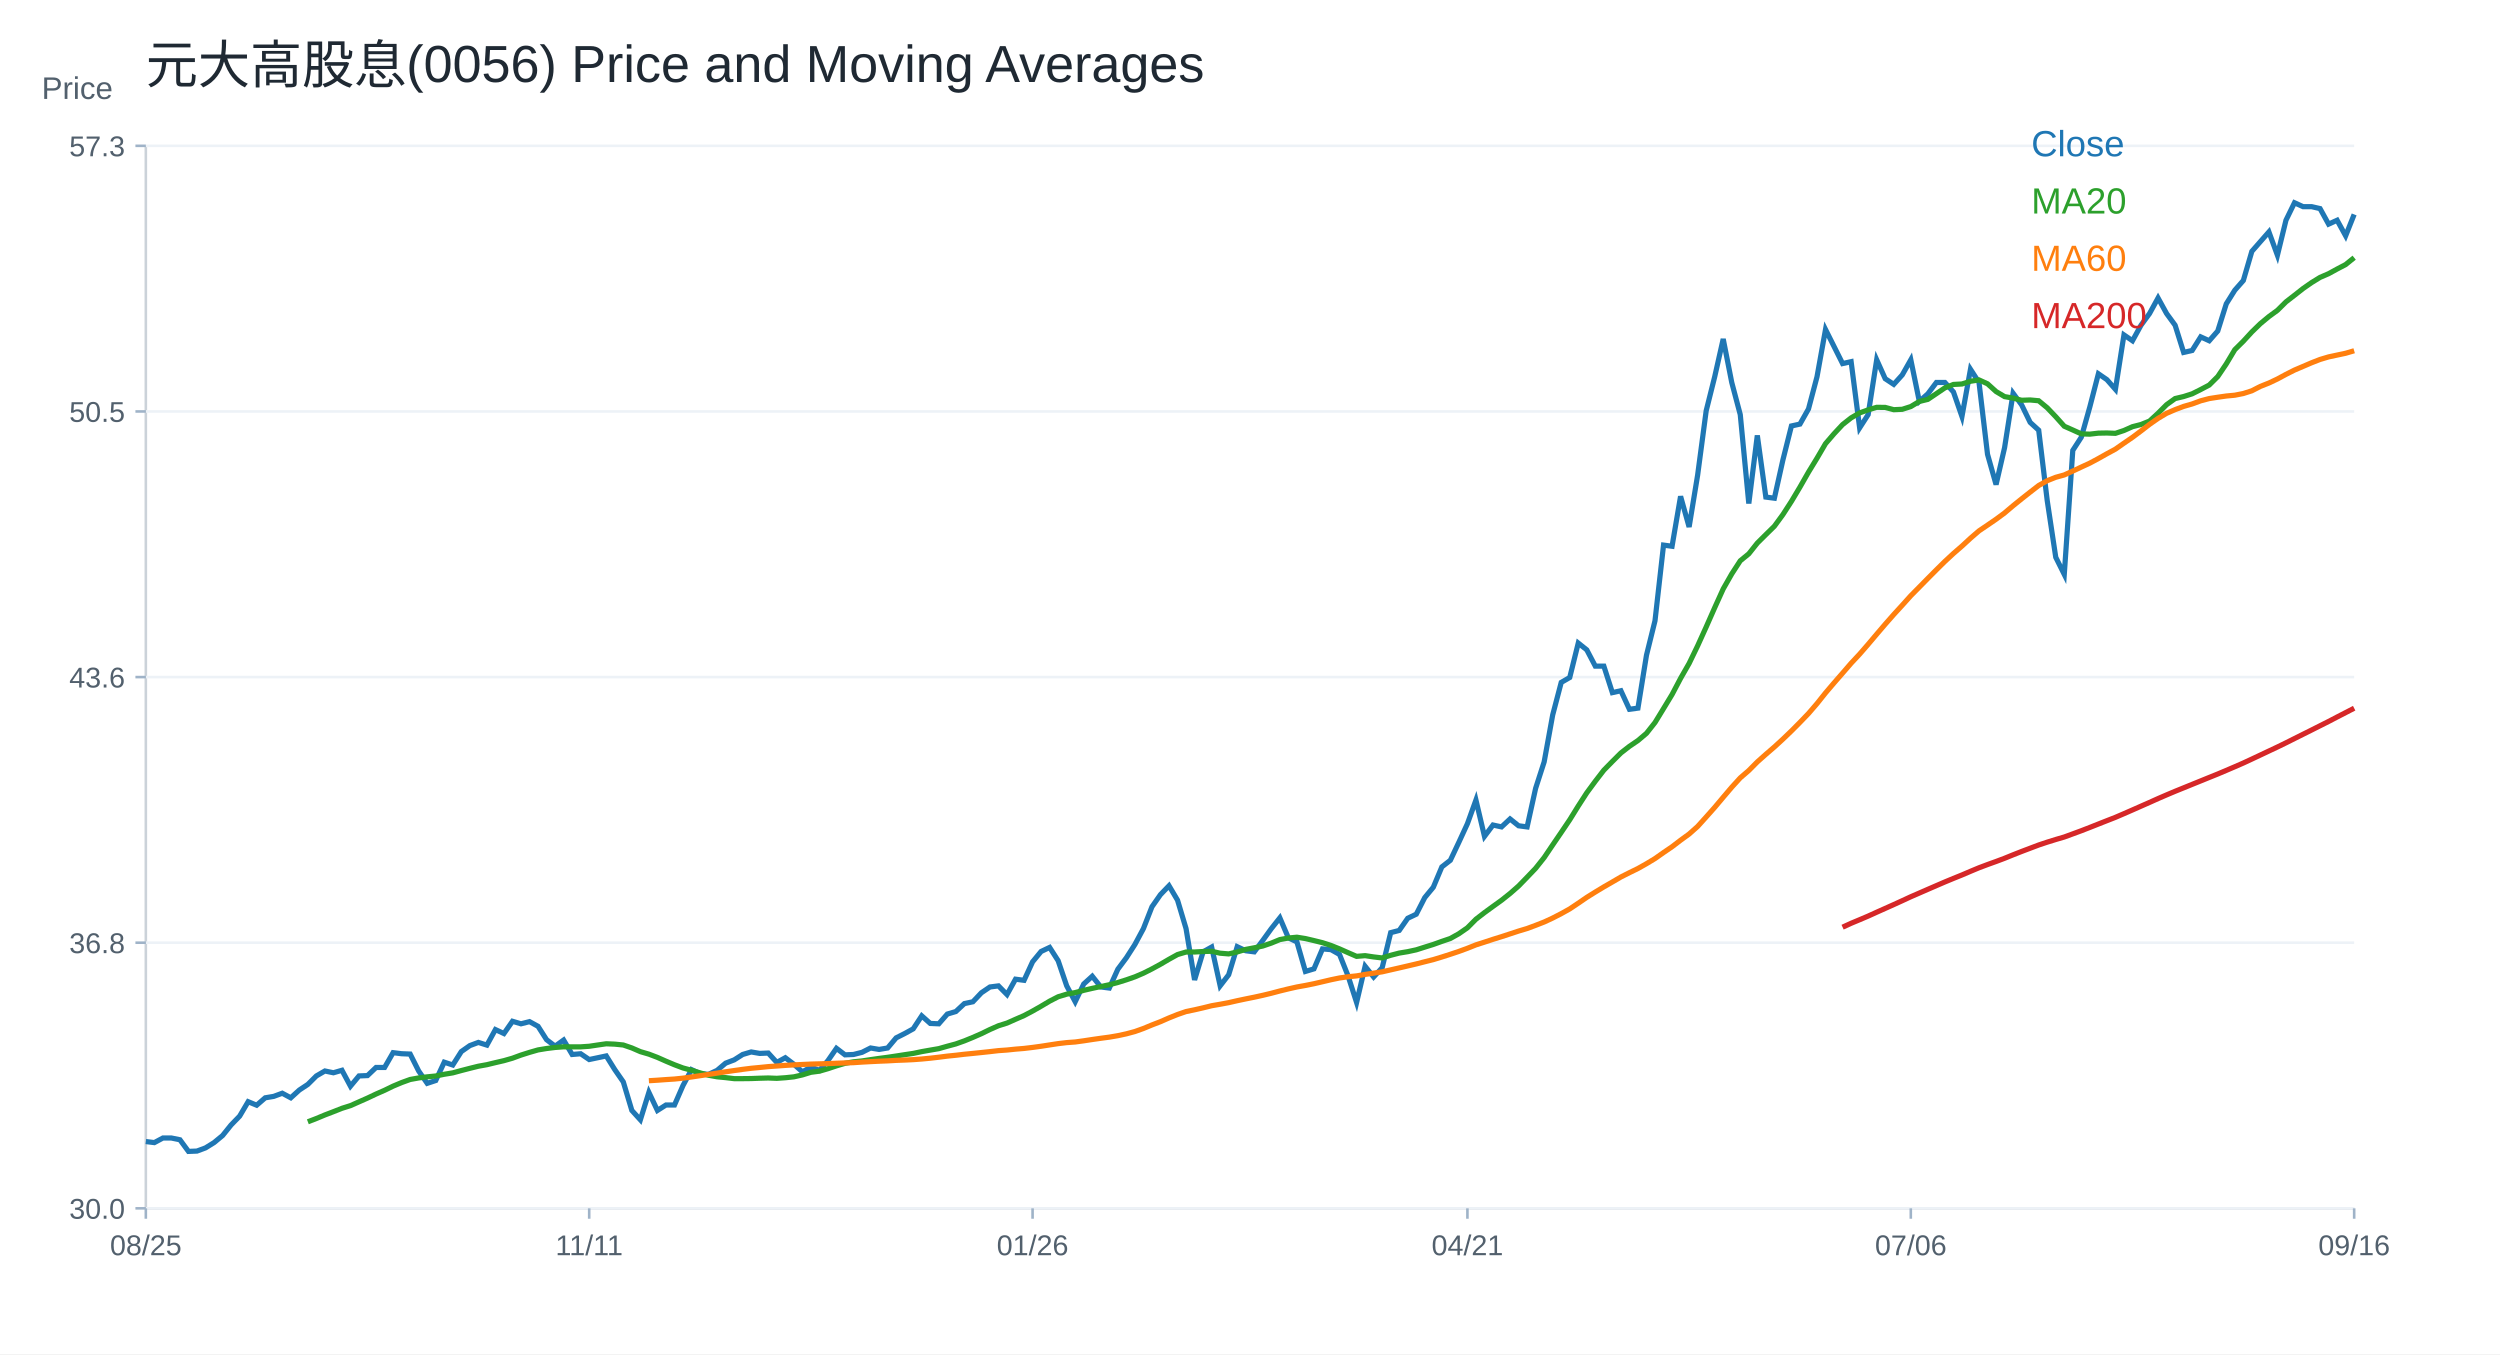
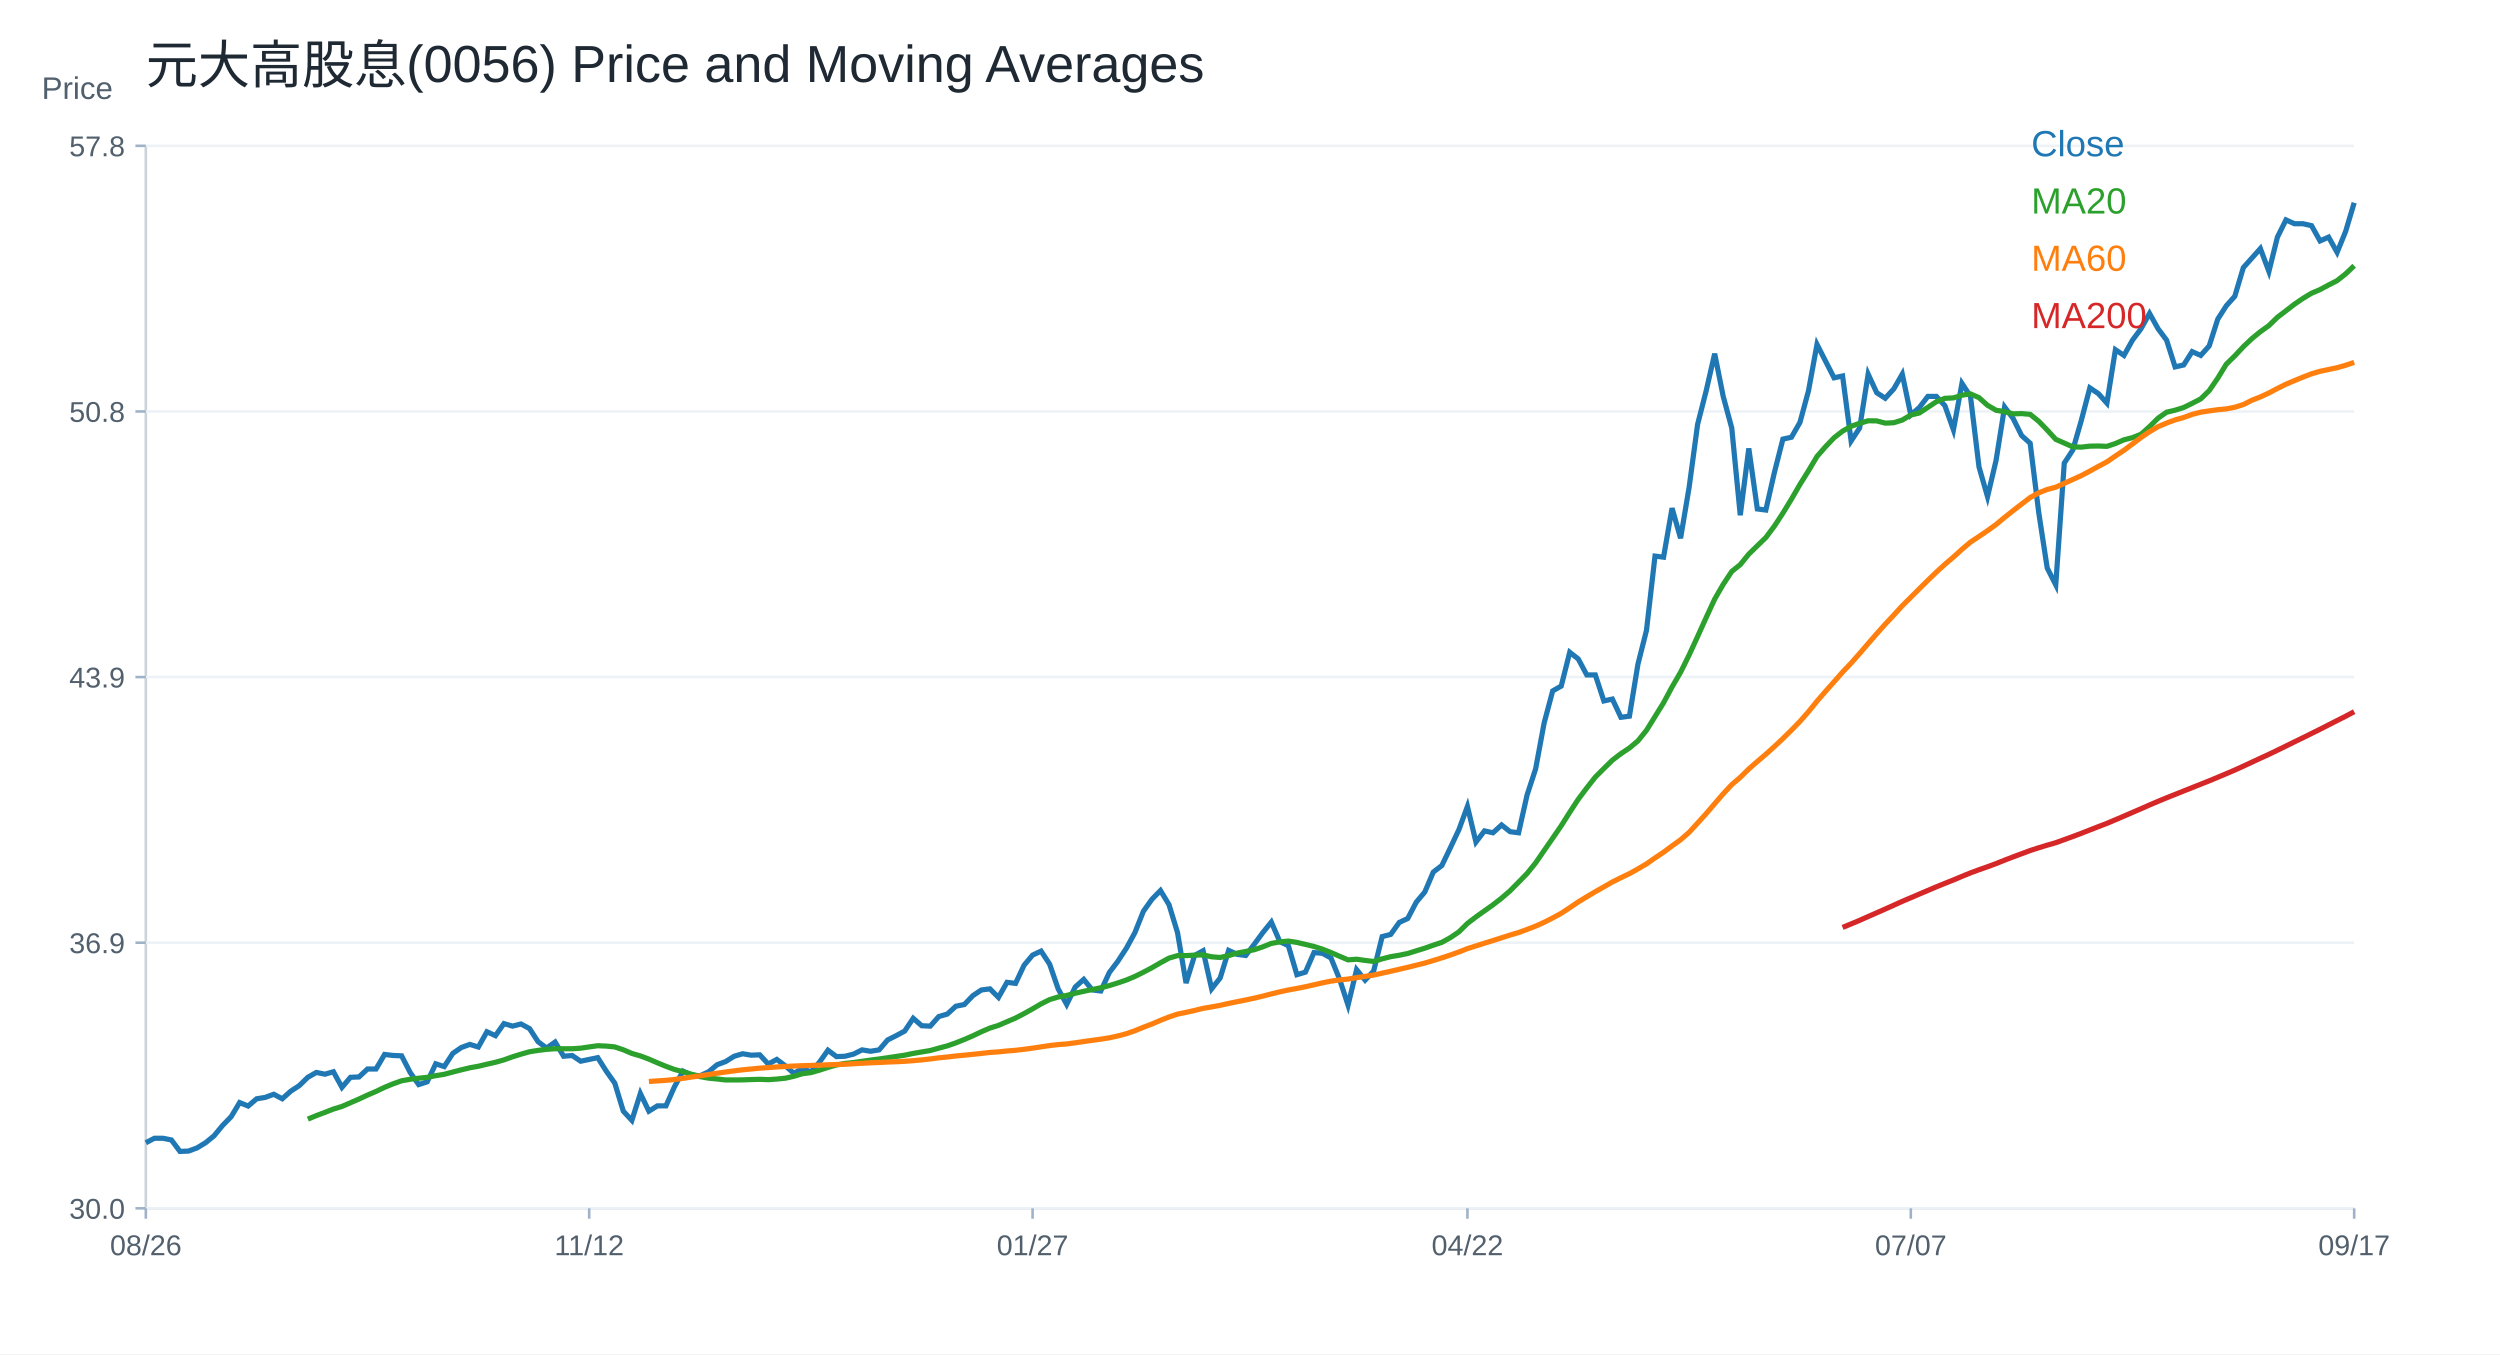
<svg xmlns="http://www.w3.org/2000/svg" width="960" height="520" viewBox="0 0 960 520">
  <rect width="100%" height="100%" fill="white" />
  <text x="56.00" y="32.00" font-size="20" font-family="Arial" fill="#1f2933" text-anchor="start">元大高股息(0056) Price and Moving Averages</text>
  <line x1="56" y1="464" x2="904" y2="464" stroke="#cbd2d9" />
  <line x1="56" y1="56" x2="56" y2="464" stroke="#cbd2d9" />
  <text x="16.00" y="38.00" font-size="12" font-family="Arial" fill="#52606d" text-anchor="start">Price</text>
  <line x1="56" y1="464.00" x2="904" y2="464.00" stroke="#edf2f7" />
  <line x1="52" y1="464.00" x2="56" y2="464.00" stroke="#9fb3c8" />
  <text x="48.00" y="468.00" font-size="11" font-family="Arial" fill="#52606d" text-anchor="end">30.0</text>
  <line x1="56" y1="362.00" x2="904" y2="362.00" stroke="#edf2f7" />
  <line x1="52" y1="362.00" x2="56" y2="362.00" stroke="#9fb3c8" />
-   <text x="48.00" y="366.00" font-size="11" font-family="Arial" fill="#52606d" text-anchor="end">36.8</text>
+   <text x="48.00" y="366.00" font-size="11" font-family="Arial" fill="#52606d" text-anchor="end">36.9</text>
  <line x1="56" y1="260.00" x2="904" y2="260.00" stroke="#edf2f7" />
  <line x1="52" y1="260.00" x2="56" y2="260.00" stroke="#9fb3c8" />
-   <text x="48.00" y="264.00" font-size="11" font-family="Arial" fill="#52606d" text-anchor="end">43.6</text>
+   <text x="48.00" y="264.00" font-size="11" font-family="Arial" fill="#52606d" text-anchor="end">43.9</text>
  <line x1="56" y1="158.00" x2="904" y2="158.00" stroke="#edf2f7" />
  <line x1="52" y1="158.00" x2="56" y2="158.00" stroke="#9fb3c8" />
-   <text x="48.00" y="162.00" font-size="11" font-family="Arial" fill="#52606d" text-anchor="end">50.5</text>
+   <text x="48.00" y="162.00" font-size="11" font-family="Arial" fill="#52606d" text-anchor="end">50.8</text>
  <line x1="56" y1="56.00" x2="904" y2="56.00" stroke="#edf2f7" />
  <line x1="52" y1="56.00" x2="56" y2="56.00" stroke="#9fb3c8" />
-   <text x="48.00" y="60.00" font-size="11" font-family="Arial" fill="#52606d" text-anchor="end">57.3</text>
+   <text x="48.00" y="60.00" font-size="11" font-family="Arial" fill="#52606d" text-anchor="end">57.8</text>
  <line x1="56.00" y1="464" x2="56.00" y2="468" stroke="#9fb3c8" />
-   <text x="56.00" y="482.00" font-size="11" font-family="Arial" fill="#52606d" text-anchor="middle">08/25</text>
+   <text x="56.00" y="482.00" font-size="11" font-family="Arial" fill="#52606d" text-anchor="middle">08/26</text>
  <line x1="226.25" y1="464" x2="226.25" y2="468" stroke="#9fb3c8" />
-   <text x="226.25" y="482.00" font-size="11" font-family="Arial" fill="#52606d" text-anchor="middle">11/11</text>
+   <text x="226.25" y="482.00" font-size="11" font-family="Arial" fill="#52606d" text-anchor="middle">11/12</text>
  <line x1="396.51" y1="464" x2="396.51" y2="468" stroke="#9fb3c8" />
-   <text x="396.51" y="482.00" font-size="11" font-family="Arial" fill="#52606d" text-anchor="middle">01/26</text>
+   <text x="396.51" y="482.00" font-size="11" font-family="Arial" fill="#52606d" text-anchor="middle">01/27</text>
  <line x1="563.49" y1="464" x2="563.49" y2="468" stroke="#9fb3c8" />
-   <text x="563.49" y="482.00" font-size="11" font-family="Arial" fill="#52606d" text-anchor="middle">04/21</text>
+   <text x="563.49" y="482.00" font-size="11" font-family="Arial" fill="#52606d" text-anchor="middle">04/22</text>
  <line x1="733.75" y1="464" x2="733.75" y2="468" stroke="#9fb3c8" />
-   <text x="733.75" y="482.00" font-size="11" font-family="Arial" fill="#52606d" text-anchor="middle">07/06</text>
+   <text x="733.75" y="482.00" font-size="11" font-family="Arial" fill="#52606d" text-anchor="middle">07/07</text>
  <line x1="904.00" y1="464" x2="904.00" y2="468" stroke="#9fb3c8" />
-   <text x="904.00" y="482.00" font-size="11" font-family="Arial" fill="#52606d" text-anchor="middle">09/16</text>
-   <polyline fill="none" stroke="#1f77b4" stroke-width="2" points="56.00,438.35 59.27,438.76 62.55,437.00 65.82,437.00 69.10,437.67 72.37,442.14 75.64,442.01 78.92,440.79 82.19,438.76 85.47,436.05 88.74,431.98 92.02,428.60 95.29,423.05 98.56,424.40 101.84,421.56 105.11,421.01 108.39,419.80 111.66,421.56 114.93,418.58 118.21,416.41 121.48,413.16 124.76,411.26 128.03,411.94 131.31,410.99 134.58,417.09 137.85,413.16 141.13,413.02 144.40,409.91 147.68,409.91 150.95,404.22 154.22,404.63 157.50,404.76 160.77,411.26 164.05,416.00 167.32,414.92 170.59,407.88 173.87,408.96 177.14,403.81 180.42,401.51 183.69,400.29 186.97,401.32 190.24,395.36 193.51,396.88 196.79,392.17 200.06,393.14 203.34,392.31 206.61,394.11 209.88,399.24 213.16,401.73 216.43,399.38 219.71,404.92 222.98,404.64 226.25,406.86 229.53,406.17 232.80,405.48 236.08,410.74 239.35,415.46 242.63,426.41 245.90,430.01 249.17,419.48 252.45,426.41 255.72,424.33 259.00,424.33 262.27,416.84 265.54,410.74 268.82,412.27 272.09,412.55 275.37,411.02 278.64,408.25 281.92,407.00 285.19,404.92 288.46,403.95 291.74,404.51 295.01,404.37 298.29,407.97 301.56,406.17 304.83,408.66 308.11,411.58 311.38,409.77 314.66,411.02 317.93,407.28 321.20,402.56 324.48,405.06 327.75,404.92 331.03,404.09 334.30,402.43 337.58,402.98 340.85,402.43 344.12,398.54 347.40,396.88 350.67,395.08 353.95,390.09 357.22,393.00 360.49,393.14 363.77,389.40 367.04,388.43 370.32,385.38 373.59,384.68 376.86,381.22 380.14,379.00 383.41,378.58 386.69,381.91 389.96,376.01 393.24,376.44 396.51,369.34 399.78,365.37 403.06,363.81 406.33,368.92 409.61,378.56 412.88,384.66 416.15,377.85 419.43,374.88 422.70,378.99 425.98,379.41 429.25,372.18 432.53,367.78 435.80,362.68 439.07,356.58 442.35,348.21 445.62,343.53 448.90,340.13 452.17,345.66 455.44,356.58 458.72,376.29 461.99,365.51 465.27,363.67 468.54,378.56 471.81,374.31 475.09,363.53 478.36,365.09 481.64,365.51 484.91,361.12 488.19,356.58 491.46,352.46 494.73,360.12 498.01,361.68 501.28,373.03 504.56,372.04 507.83,364.38 511.10,364.66 514.38,366.51 517.65,374.73 520.93,384.95 524.20,371.05 527.47,375.16 530.75,371.61 534.02,358.14 537.30,357.29 540.57,352.61 543.85,351.05 547.12,344.66 550.39,340.69 553.67,332.89 556.94,330.34 560.22,323.39 563.49,316.30 566.76,307.22 570.04,321.16 573.31,316.81 576.59,317.53 579.86,314.48 583.14,317.10 586.41,317.53 589.68,302.72 592.96,292.55 596.23,274.54 599.51,262.05 602.78,260.16 606.05,246.94 609.33,249.56 612.60,255.80 615.88,255.80 619.15,265.97 622.42,265.24 625.70,272.36 628.97,271.92 632.25,251.59 635.52,238.37 638.80,209.32 642.07,209.76 645.34,190.59 648.62,202.35 651.89,182.45 655.17,157.76 658.44,144.69 661.71,130.17 664.99,146.87 668.26,159.21 671.54,193.35 674.81,167.20 678.08,190.88 681.36,191.31 684.63,176.64 687.91,163.57 691.18,162.85 694.46,157.04 697.73,144.69 701.00,126.53 704.28,133.07 707.55,139.61 710.83,138.88 714.10,164.30 717.37,159.21 720.65,138.15 723.92,145.42 727.20,147.59 730.47,143.96 733.75,138.15 737.02,154.13 740.29,151.23 743.57,146.87 746.84,146.87 750.12,150.50 753.39,159.94 756.66,141.79 759.94,146.87 763.21,174.47 766.49,186.08 769.76,171.90 773.03,151.00 776.31,155.48 779.58,162.20 782.86,165.19 786.13,192.21 789.41,214.00 792.68,220.57 795.95,172.95 799.23,167.87 802.50,156.23 805.78,143.54 809.05,145.78 812.32,149.51 815.60,128.61 818.87,130.85 822.15,124.88 825.42,120.40 828.69,114.43 831.97,120.40 835.24,124.88 838.52,135.33 841.79,134.58 845.07,129.36 848.34,130.85 851.61,127.12 854.89,116.67 858.16,111.45 861.44,107.71 864.71,96.52 867.98,92.79 871.26,89.05 874.53,98.01 877.81,84.57 881.08,77.86 884.36,79.35 887.63,79.35 890.90,80.10 894.18,86.07 897.45,84.57 900.73,90.55 904.00,82.34" />
+   <text x="904.00" y="482.00" font-size="11" font-family="Arial" fill="#52606d" text-anchor="middle">09/17</text>
+   <polyline fill="none" stroke="#1f77b4" stroke-width="2" points="56.00,438.82 59.27,437.09 62.55,437.09 65.82,437.75 69.10,442.14 72.37,442.01 75.64,440.81 78.92,438.82 82.19,436.16 85.47,432.17 88.74,428.84 92.02,423.39 95.29,424.72 98.56,421.93 101.84,421.40 105.11,420.20 108.39,421.93 111.66,419.00 114.93,416.87 118.21,413.68 121.48,411.82 124.76,412.49 128.03,411.56 131.31,417.54 134.58,413.68 137.85,413.55 141.13,410.49 144.40,410.49 147.68,404.91 150.95,405.30 154.22,405.44 157.50,411.82 160.77,416.48 164.05,415.41 167.32,408.50 170.59,409.56 173.87,404.51 177.14,402.25 180.42,401.05 183.69,402.06 186.97,396.20 190.24,397.70 193.51,393.07 196.79,394.03 200.06,393.21 203.34,394.98 206.61,400.01 209.88,402.46 213.16,400.15 216.43,405.60 219.71,405.32 222.98,407.50 226.25,406.82 229.53,406.14 232.80,411.31 236.08,415.94 239.35,426.69 242.63,430.23 245.90,419.89 249.17,426.69 252.45,424.65 255.72,424.65 259.00,417.30 262.27,411.31 265.54,412.81 268.82,413.08 272.09,411.58 275.37,408.86 278.64,407.64 281.92,405.60 285.19,404.64 288.46,405.19 291.74,405.05 295.01,408.59 298.29,406.82 301.56,409.27 304.83,412.13 308.11,410.36 311.38,411.58 314.66,407.91 317.93,403.28 321.20,405.73 324.48,405.60 327.75,404.78 331.03,403.15 334.30,403.69 337.58,403.15 340.85,399.33 344.12,397.70 347.40,395.93 350.67,391.03 353.95,393.89 357.22,394.03 360.49,390.35 363.77,389.40 367.04,386.40 370.32,385.72 373.59,382.32 376.86,380.14 380.14,379.73 383.41,383.00 386.69,377.21 389.96,377.62 393.24,370.66 396.51,366.76 399.78,365.23 403.06,370.24 406.33,379.71 409.61,385.70 412.88,379.02 416.15,376.09 419.43,380.13 422.70,380.55 425.98,373.45 429.25,369.13 432.53,364.12 435.80,358.13 439.07,349.91 442.35,345.31 445.62,341.97 448.90,347.40 452.17,358.13 455.44,377.49 458.72,366.90 461.99,365.09 465.27,379.71 468.54,375.54 471.81,364.95 475.09,366.48 478.36,366.90 481.64,362.58 484.91,358.13 488.19,354.09 491.46,361.61 494.73,363.14 498.01,374.28 501.28,373.31 504.56,365.79 507.83,366.07 511.10,367.88 514.38,375.95 517.65,385.98 520.93,372.33 524.20,376.37 527.47,372.89 530.75,359.66 534.02,358.82 537.30,354.23 540.57,352.70 543.85,346.43 547.12,342.53 550.39,334.87 553.67,332.36 556.94,325.54 560.22,318.58 563.49,309.66 566.76,323.35 570.04,319.07 573.31,319.79 576.59,316.79 579.86,319.36 583.14,319.79 586.41,305.24 589.68,295.26 592.96,277.57 596.23,265.31 599.51,263.45 602.78,250.48 606.05,253.04 609.33,259.18 612.60,259.18 615.88,269.16 619.15,268.45 622.42,275.43 625.70,275.01 628.97,255.04 632.25,242.06 635.52,213.54 638.80,213.97 642.07,195.14 645.34,206.69 648.62,187.16 651.89,162.91 655.17,150.08 658.44,135.81 661.71,152.22 664.99,164.34 668.26,197.85 671.54,172.18 674.81,195.43 678.08,195.86 681.36,181.45 684.63,168.62 687.91,167.90 691.18,162.20 694.46,150.08 697.73,132.25 701.00,138.67 704.28,145.08 707.55,144.37 710.83,169.33 714.10,164.34 717.37,143.66 720.65,150.79 723.92,152.93 727.20,149.36 730.47,143.66 733.75,159.35 737.02,156.49 740.29,152.22 743.57,152.22 746.84,155.78 750.12,165.05 753.39,147.22 756.66,152.22 759.94,179.31 763.21,190.72 766.49,176.80 769.76,156.28 773.03,160.67 776.31,167.27 779.58,170.20 782.86,196.73 786.13,218.13 789.41,224.58 792.68,177.82 795.95,172.84 799.23,161.41 802.50,148.95 805.78,151.15 809.05,154.81 812.32,134.29 815.60,136.49 818.87,130.62 822.15,126.23 825.42,120.36 828.69,126.23 831.97,130.62 835.24,140.89 838.52,140.15 841.79,135.02 845.07,136.49 848.34,132.82 851.61,122.56 854.89,117.43 858.16,113.77 861.44,102.78 864.71,99.11 867.98,95.45 871.26,104.24 874.53,91.05 877.81,84.45 881.08,85.92 884.36,85.92 887.63,86.65 890.90,92.51 894.18,91.05 897.45,96.91 900.73,88.85 904.00,77.86" />
  <text x="780.00" y="60.00" font-size="14" font-family="Arial" fill="#1f77b4" text-anchor="start">Close</text>
-   <polyline fill="none" stroke="#2ca02c" stroke-width="2" points="118.21,430.77 121.48,429.51 124.76,428.14 128.03,426.89 131.31,425.59 134.58,424.56 137.85,423.11 141.13,421.66 144.40,420.11 147.68,418.67 150.95,417.08 154.22,415.71 157.50,414.52 160.77,413.93 164.05,413.51 167.32,413.18 170.59,412.52 173.87,411.98 177.14,411.09 180.42,410.24 183.69,409.43 186.97,408.84 190.24,408.05 193.51,407.29 196.79,406.35 200.06,405.15 203.34,404.11 206.61,403.17 209.88,402.63 213.16,402.22 216.43,401.98 219.71,402.00 222.98,401.99 226.25,401.77 229.53,401.28 232.80,400.81 236.08,400.95 239.35,401.28 242.63,402.41 245.90,403.83 249.17,404.79 252.45,406.04 255.72,407.49 259.00,408.87 262.27,410.10 265.54,410.98 268.82,411.98 272.09,412.90 275.37,413.49 278.64,413.81 281.92,414.20 285.19,414.20 288.46,414.16 291.74,414.04 295.01,413.95 298.29,414.08 301.56,413.85 304.83,413.51 308.11,412.77 311.38,411.76 314.66,411.33 317.93,410.38 321.20,409.29 324.48,408.32 327.75,407.73 331.03,407.40 334.30,406.90 337.58,406.43 340.85,406.00 344.12,405.51 347.40,405.00 350.67,404.51 353.95,403.82 357.22,403.24 360.49,402.68 363.77,401.75 367.04,400.87 370.32,399.70 373.59,398.36 376.86,396.93 380.14,395.33 383.41,393.89 386.69,392.86 389.96,391.41 393.24,389.98 396.51,388.25 399.78,386.39 403.06,384.44 406.33,382.76 409.61,381.76 412.88,381.15 416.15,380.29 419.43,379.53 422.70,378.83 425.98,378.14 429.25,377.28 432.53,376.25 435.80,375.11 439.07,373.71 442.35,372.06 445.62,370.28 448.90,368.36 452.17,366.55 455.44,365.58 458.72,365.57 461.99,365.38 465.27,365.29 468.54,366.03 471.81,366.30 475.09,365.55 478.36,364.57 481.64,363.95 484.91,363.27 488.19,362.15 491.46,360.80 494.73,360.20 498.01,359.89 501.28,360.41 504.56,361.18 507.83,361.99 511.10,363.05 514.38,364.37 517.65,365.82 520.93,367.24 524.20,366.97 527.47,367.46 530.75,367.85 534.02,366.83 537.30,365.98 540.57,365.44 543.85,364.73 547.12,363.69 550.39,362.67 553.67,361.49 556.94,360.38 560.22,358.54 563.49,356.27 566.76,352.98 570.04,350.44 573.31,348.06 576.59,345.70 579.86,343.10 583.14,340.22 586.41,336.85 589.68,333.43 592.96,329.30 596.23,324.45 599.51,319.64 602.78,314.79 606.05,309.51 609.33,304.43 612.60,299.99 615.88,295.74 619.15,292.40 622.42,289.14 625.70,286.59 628.97,284.37 632.25,281.59 635.52,277.45 638.80,272.08 642.07,266.69 645.34,260.49 648.62,254.76 651.89,248.00 655.17,240.76 658.44,233.36 661.71,226.14 664.99,220.38 668.26,215.34 671.54,212.66 674.81,208.54 678.08,205.29 681.36,202.07 684.63,197.60 687.91,192.52 691.18,187.04 694.46,181.30 697.73,175.95 701.00,170.36 704.28,166.55 707.55,163.04 710.83,160.46 714.10,158.55 717.37,157.39 720.65,156.41 723.92,156.45 727.20,157.32 730.47,157.17 733.75,156.12 737.02,154.16 740.29,153.36 743.57,151.16 746.84,148.94 750.12,147.63 753.39,147.45 756.66,146.40 759.94,145.89 763.21,147.38 766.49,150.35 769.76,152.30 773.03,152.87 776.31,153.70 779.58,153.59 782.86,153.89 786.13,156.59 789.41,160.02 792.68,163.67 795.95,165.12 799.23,166.61 802.50,166.71 805.78,166.33 809.05,166.27 812.32,166.40 815.60,165.31 818.87,163.85 822.15,163.01 825.42,161.69 828.69,158.68 831.97,155.40 835.24,153.05 838.52,152.27 841.79,151.22 845.07,149.58 848.34,147.86 851.61,144.61 854.89,139.74 858.16,134.28 861.44,131.02 864.71,127.46 867.98,124.28 871.26,121.56 874.53,119.17 877.81,115.92 881.08,113.39 884.36,110.81 887.63,108.53 890.90,106.52 894.18,105.10 897.45,103.31 900.73,101.59 904.00,98.94" />
+   <polyline fill="none" stroke="#2ca02c" stroke-width="2" points="118.21,429.74 121.48,428.39 124.76,427.16 128.03,425.88 131.31,424.87 134.58,423.45 137.85,422.03 141.13,420.51 144.40,419.10 147.68,417.53 150.95,416.19 154.22,415.02 157.50,414.44 160.77,414.03 164.05,413.70 167.32,413.06 170.59,412.53 173.87,411.66 177.14,410.82 180.42,410.03 183.69,409.44 186.97,408.66 190.24,407.92 193.51,407.00 196.79,405.82 200.06,404.80 203.34,403.87 206.61,403.35 209.88,402.95 213.16,402.71 216.43,402.72 219.71,402.72 222.98,402.50 226.25,402.02 229.53,401.56 232.80,401.70 236.08,402.02 239.35,403.12 242.63,404.52 245.90,405.47 249.17,406.70 252.45,408.12 255.72,409.47 259.00,410.68 262.27,411.54 265.54,412.52 268.82,413.43 272.09,414.01 275.37,414.33 278.64,414.70 281.92,414.70 285.19,414.67 288.46,414.55 291.74,414.46 295.01,414.59 298.29,414.36 301.56,414.03 304.83,413.30 308.11,412.31 311.38,411.89 314.66,410.95 317.93,409.88 321.20,408.94 324.48,408.35 327.75,408.02 331.03,407.54 334.30,407.07 337.58,406.65 340.85,406.17 344.12,405.68 347.40,405.19 350.67,404.51 353.95,403.95 357.22,403.40 360.49,402.49 363.77,401.61 367.04,400.47 370.32,399.15 373.59,397.75 376.86,396.18 380.14,394.77 383.41,393.75 386.69,392.33 389.96,390.93 393.24,389.22 396.51,387.40 399.78,385.48 403.06,383.84 406.33,382.85 409.61,382.25 412.88,381.41 416.15,380.66 419.43,379.97 422.70,379.30 425.98,378.46 429.25,377.44 432.53,376.33 435.80,374.95 439.07,373.33 442.35,371.59 445.62,369.70 448.90,367.92 452.17,366.96 455.44,366.96 458.72,366.77 461.99,366.69 465.27,367.41 468.54,367.67 471.81,366.94 475.09,365.98 478.36,365.37 481.64,364.69 484.91,363.59 488.19,362.27 491.46,361.68 494.73,361.38 498.01,361.89 501.28,362.65 504.56,363.44 507.83,364.48 511.10,365.77 514.38,367.20 517.65,368.59 520.93,368.34 524.20,368.81 527.47,369.20 530.75,368.20 534.02,367.36 537.30,366.82 540.57,366.14 543.85,365.11 547.12,364.11 550.39,362.95 553.67,361.86 556.94,360.06 560.22,357.83 563.49,354.60 566.76,352.10 570.04,349.76 573.31,347.45 576.59,344.90 579.86,342.07 583.14,338.76 586.41,335.40 589.68,331.35 592.96,326.58 596.23,321.86 599.51,317.09 602.78,311.91 606.05,306.92 609.33,302.56 612.60,298.39 615.88,295.11 619.15,291.91 622.42,289.41 625.70,287.23 628.97,284.50 632.25,280.43 635.52,275.16 638.80,269.87 642.07,263.78 645.34,258.15 648.62,251.52 651.89,244.40 655.17,237.14 658.44,230.05 661.71,224.40 664.99,219.44 668.26,216.81 671.54,212.77 674.81,209.58 678.08,206.42 681.36,202.03 684.63,197.04 687.91,191.66 691.18,186.02 694.46,180.77 697.73,175.28 701.00,171.54 704.28,168.10 707.55,165.56 710.83,163.69 714.10,162.55 717.37,161.58 720.65,161.62 723.92,162.48 727.20,162.33 730.47,161.30 733.75,159.37 737.02,158.59 740.29,156.43 743.57,154.25 746.84,152.96 750.12,152.79 753.39,151.75 756.66,151.25 759.94,152.71 763.21,155.64 766.49,157.54 769.76,158.10 773.03,158.92 776.31,158.82 779.58,159.11 782.86,161.76 786.13,165.13 789.41,168.71 792.68,170.14 795.95,171.59 799.23,171.70 802.50,171.32 805.78,171.27 809.05,171.40 812.32,170.32 815.60,168.89 818.87,168.06 822.15,166.76 825.42,163.82 828.69,160.59 831.97,158.28 835.24,157.51 838.52,156.49 841.79,154.88 845.07,153.19 848.34,149.99 851.61,145.22 854.89,139.86 858.16,136.66 861.44,133.15 864.71,130.04 867.98,127.36 871.26,125.02 874.53,121.83 877.81,119.34 881.08,116.81 884.36,114.57 887.63,112.60 890.90,111.20 894.18,109.44 897.45,107.76 900.73,105.16 904.00,102.04" />
  <text x="780.00" y="82.00" font-size="14" font-family="Arial" fill="#2ca02c" text-anchor="start">MA20</text>
-   <polyline fill="none" stroke="#ff7f0e" stroke-width="2" points="249.17,415.00 252.45,414.80 255.72,414.56 259.00,414.35 262.27,414.01 265.54,413.56 268.82,413.07 272.09,412.57 275.37,412.08 278.64,411.57 281.92,411.09 285.19,410.63 288.46,410.22 291.74,409.91 295.01,409.58 298.29,409.35 301.56,409.11 304.83,408.92 308.11,408.76 311.38,408.61 314.66,408.52 317.93,408.42 321.20,408.28 324.48,408.16 327.75,408.06 331.03,407.84 334.30,407.66 337.58,407.50 340.85,407.37 344.12,407.18 347.40,407.06 350.67,406.90 353.95,406.66 357.22,406.35 360.49,405.97 363.77,405.55 367.04,405.22 370.32,404.83 373.59,404.51 376.86,404.17 380.14,403.82 383.41,403.44 386.69,403.21 389.96,402.87 393.24,402.60 396.51,402.21 399.78,401.76 403.06,401.25 406.33,400.75 409.61,400.36 412.88,400.12 416.15,399.67 419.43,399.17 422.70,398.70 425.98,398.26 429.25,397.70 432.53,396.99 435.80,396.11 439.07,394.94 442.35,393.58 445.62,392.32 448.90,390.88 452.17,389.57 455.44,388.44 458.72,387.76 461.99,387.01 465.27,386.20 468.54,385.63 471.81,385.02 475.09,384.27 478.36,383.58 481.64,382.92 484.91,382.20 488.19,381.41 491.46,380.54 494.73,379.74 498.01,379.00 501.28,378.41 504.56,377.75 507.83,376.99 511.10,376.22 514.38,375.54 517.65,375.08 520.93,374.74 524.20,374.18 527.47,373.69 530.75,373.18 534.02,372.43 537.30,371.68 540.57,370.92 543.85,370.15 547.12,369.31 550.39,368.49 553.67,367.49 556.94,366.44 560.22,365.34 563.49,364.14 566.76,362.83 570.04,361.78 573.31,360.70 576.59,359.68 579.86,358.61 583.14,357.53 586.41,356.55 589.68,355.33 592.96,354.05 596.23,352.53 599.51,350.84 602.78,349.02 606.05,346.83 609.33,344.58 612.60,342.54 615.88,340.56 619.15,338.68 622.42,336.77 625.70,335.11 628.97,333.51 632.25,331.66 635.52,329.69 638.80,327.38 642.07,325.15 645.34,322.65 648.62,320.27 651.89,317.36 655.17,313.72 658.44,310.04 661.71,306.15 664.99,302.29 668.26,298.70 671.54,295.87 674.81,292.57 678.08,289.66 681.36,286.83 684.63,283.83 687.91,280.68 691.18,277.39 694.46,273.98 697.73,270.18 701.00,266.08 704.28,262.23 707.55,258.48 710.83,254.68 714.10,251.18 717.37,247.41 720.65,243.53 723.92,239.70 727.20,235.97 730.47,232.40 733.75,228.75 737.02,225.44 740.29,222.11 743.57,218.81 746.84,215.58 750.12,212.54 753.39,209.70 756.66,206.68 759.94,203.85 763.21,201.64 766.49,199.39 769.76,196.97 773.03,194.20 776.31,191.55 779.58,188.97 782.86,186.43 786.13,184.59 789.41,183.28 792.68,182.38 795.95,180.89 799.23,179.35 802.50,177.84 805.78,176.08 809.05,174.24 812.32,172.47 815.60,170.18 818.87,167.94 822.15,165.48 825.42,162.96 828.69,160.67 831.97,158.71 835.24,157.30 838.52,156.06 841.79,155.12 845.07,153.91 848.34,153.05 851.61,152.54 854.89,152.07 858.16,151.76 861.44,151.11 864.71,150.06 867.98,148.38 871.26,147.08 874.53,145.53 877.81,143.76 881.08,142.11 884.36,140.71 887.63,139.31 890.90,138.03 894.18,137.05 897.45,136.35 900.73,135.65 904.00,134.69" />
+   <polyline fill="none" stroke="#ff7f0e" stroke-width="2" points="249.17,415.29 252.45,415.06 255.72,414.85 259.00,414.52 262.27,414.08 265.54,413.59 268.82,413.11 272.09,412.62 275.37,412.12 278.64,411.65 281.92,411.21 285.19,410.80 288.46,410.50 291.74,410.17 295.01,409.95 298.29,409.71 301.56,409.52 304.83,409.36 308.11,409.22 311.38,409.13 314.66,409.03 317.93,408.89 321.20,408.78 324.48,408.68 327.75,408.46 331.03,408.29 334.30,408.12 337.58,408.00 340.85,407.82 344.12,407.70 347.40,407.54 350.67,407.30 353.95,407.00 357.22,406.63 360.49,406.21 363.77,405.89 367.04,405.50 370.32,405.19 373.59,404.86 376.86,404.51 380.14,404.14 383.41,403.92 386.69,403.58 389.96,403.32 393.24,402.93 396.51,402.49 399.78,401.99 403.06,401.50 406.33,401.12 409.61,400.88 412.88,400.43 416.15,399.95 419.43,399.49 422.70,399.05 425.98,398.51 429.25,397.81 432.53,396.94 435.80,395.80 439.07,394.46 442.35,393.22 445.62,391.81 448.90,390.52 452.17,389.41 455.44,388.75 458.72,388.01 461.99,387.21 465.27,386.65 468.54,386.05 471.81,385.32 475.09,384.64 478.36,383.99 481.64,383.29 484.91,382.51 488.19,381.66 491.46,380.87 494.73,380.15 498.01,379.56 501.28,378.91 504.56,378.17 507.83,377.41 511.10,376.75 514.38,376.29 517.65,375.96 520.93,375.41 524.20,374.93 527.47,374.43 530.75,373.70 534.02,372.96 537.30,372.21 540.57,371.46 543.85,370.63 547.12,369.82 550.39,368.84 553.67,367.81 556.94,366.73 560.22,365.55 563.49,364.27 566.76,363.23 570.04,362.18 573.31,361.17 576.59,360.12 579.86,359.06 583.14,358.10 586.41,356.90 589.68,355.64 592.96,354.15 596.23,352.49 599.51,350.71 602.78,348.56 606.05,346.34 609.33,344.35 612.60,342.40 615.88,340.55 619.15,338.68 622.42,337.05 625.70,335.48 628.97,333.66 632.25,331.73 635.52,329.45 638.80,327.26 642.07,324.82 645.34,322.47 648.62,319.62 651.89,316.05 655.17,312.43 658.44,308.61 661.71,304.82 664.99,301.30 668.26,298.51 671.54,295.28 674.81,292.42 678.08,289.64 681.36,286.69 684.63,283.60 687.91,280.38 691.18,277.03 694.46,273.29 697.73,269.27 701.00,265.49 704.28,261.80 707.55,258.08 710.83,254.63 714.10,250.94 717.37,247.13 720.65,243.37 723.92,239.70 727.20,236.20 730.47,232.61 733.75,229.36 737.02,226.09 740.29,222.86 743.57,219.69 746.84,216.70 750.12,213.91 753.39,210.94 756.66,208.17 759.94,206.00 763.21,203.78 766.49,201.41 769.76,198.69 773.03,196.09 776.31,193.55 779.58,191.06 782.86,189.25 786.13,187.96 789.41,187.08 792.68,185.62 795.95,184.11 799.23,182.63 802.50,180.89 805.78,179.09 809.05,177.35 812.32,175.11 815.60,172.91 818.87,170.49 822.15,168.01 825.42,165.77 828.69,163.84 831.97,162.46 835.24,161.24 838.52,160.32 841.79,159.13 845.07,158.28 848.34,157.78 851.61,157.32 854.89,157.02 858.16,156.38 861.44,155.35 864.71,153.70 867.98,152.42 871.26,150.90 874.53,149.16 877.81,147.54 881.08,146.16 884.36,144.80 887.63,143.54 890.90,142.58 894.18,141.89 897.45,141.20 900.73,140.26 904.00,139.15" />
  <text x="780.00" y="104.00" font-size="14" font-family="Arial" fill="#ff7f0e" text-anchor="start">MA60</text>
-   <polyline fill="none" stroke="#d62728" stroke-width="2" points="707.55,356.04 710.83,354.54 714.10,353.17 717.37,351.78 720.65,350.29 723.92,348.83 727.20,347.36 730.47,345.87 733.75,344.35 737.02,342.93 740.29,341.50 743.57,340.08 746.84,338.67 750.12,337.31 753.39,335.99 756.66,334.59 759.94,333.22 763.21,331.99 766.49,330.81 769.76,329.58 773.03,328.25 776.31,326.96 779.58,325.72 782.86,324.48 786.13,323.39 789.41,322.37 792.68,321.41 795.95,320.21 799.23,319.00 802.50,317.73 805.78,316.43 809.05,315.14 812.32,313.86 815.60,312.45 818.87,311.02 822.15,309.57 825.42,308.13 828.69,306.66 831.97,305.24 835.24,303.86 838.52,302.53 841.79,301.20 845.07,299.87 848.34,298.54 851.61,297.22 854.89,295.83 858.16,294.43 861.44,293.00 864.71,291.48 867.98,289.94 871.26,288.39 874.53,286.85 877.81,285.25 881.08,283.61 884.36,281.97 887.63,280.34 890.90,278.69 894.18,277.04 897.45,275.33 900.73,273.64 904.00,271.95" />
+   <polyline fill="none" stroke="#d62728" stroke-width="2" points="707.55,356.13 710.83,354.78 714.10,353.42 717.37,351.95 720.65,350.52 723.92,349.07 727.20,347.61 730.47,346.12 733.75,344.73 737.02,343.33 740.29,341.93 743.57,340.54 746.84,339.21 750.12,337.91 753.39,336.53 756.66,335.19 759.94,333.98 763.21,332.83 766.49,331.62 769.76,330.31 773.03,329.05 776.31,327.83 779.58,326.61 782.86,325.54 786.13,324.54 789.41,323.60 792.68,322.42 795.95,321.23 799.23,319.99 802.50,318.71 805.78,317.43 809.05,316.18 812.32,314.79 815.60,313.39 818.87,311.97 822.15,310.56 825.42,309.11 828.69,307.72 831.97,306.36 835.24,305.06 838.52,303.75 841.79,302.45 845.07,301.14 848.34,299.84 851.61,298.48 854.89,297.10 858.16,295.70 861.44,294.21 864.71,292.69 867.98,291.17 871.26,289.66 874.53,288.09 877.81,286.48 881.08,284.87 884.36,283.27 887.63,281.65 890.90,280.03 894.18,278.35 897.45,276.69 900.73,275.03 904.00,273.29" />
  <text x="780.00" y="126.00" font-size="14" font-family="Arial" fill="#d62728" text-anchor="start">MA200</text>
</svg>
